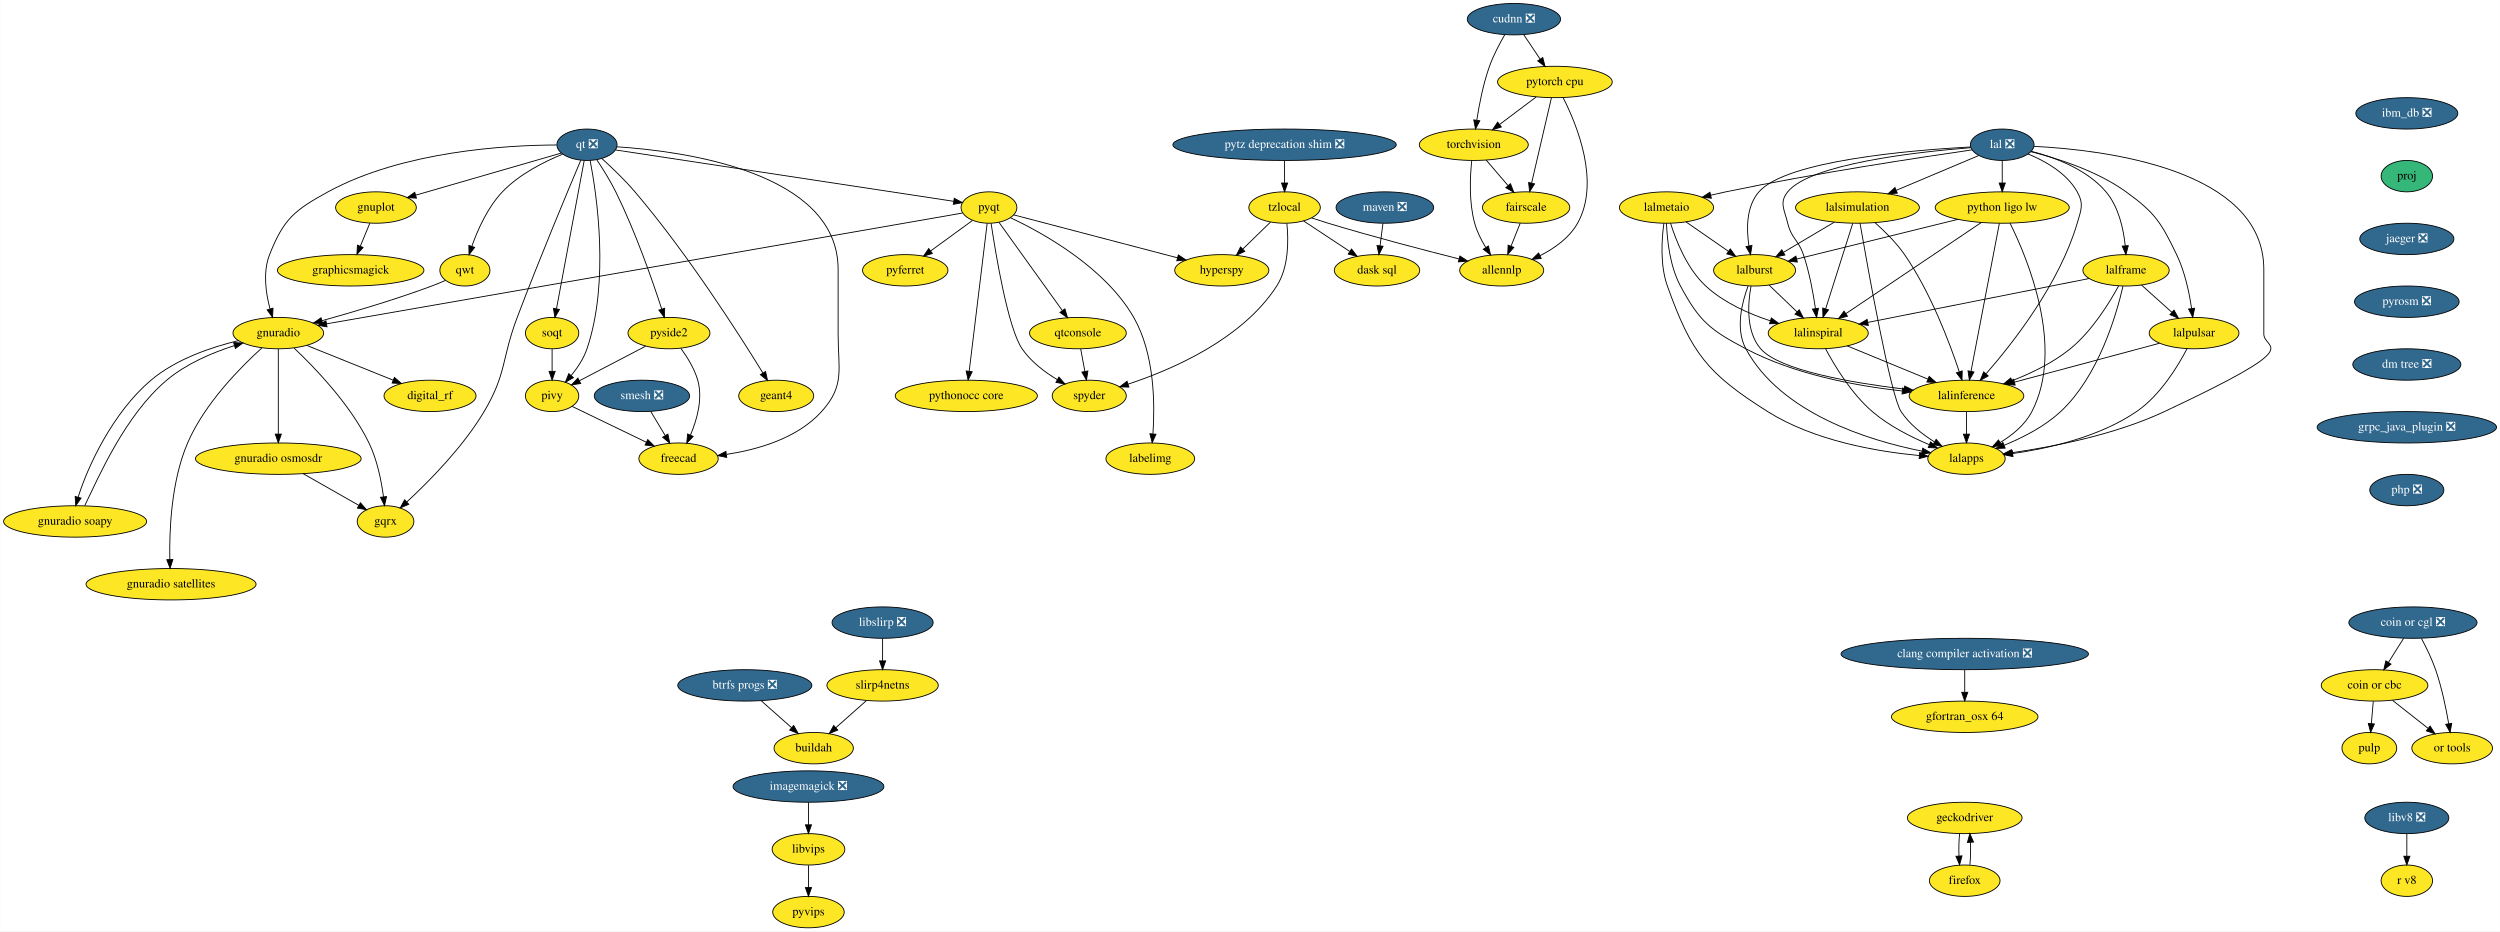
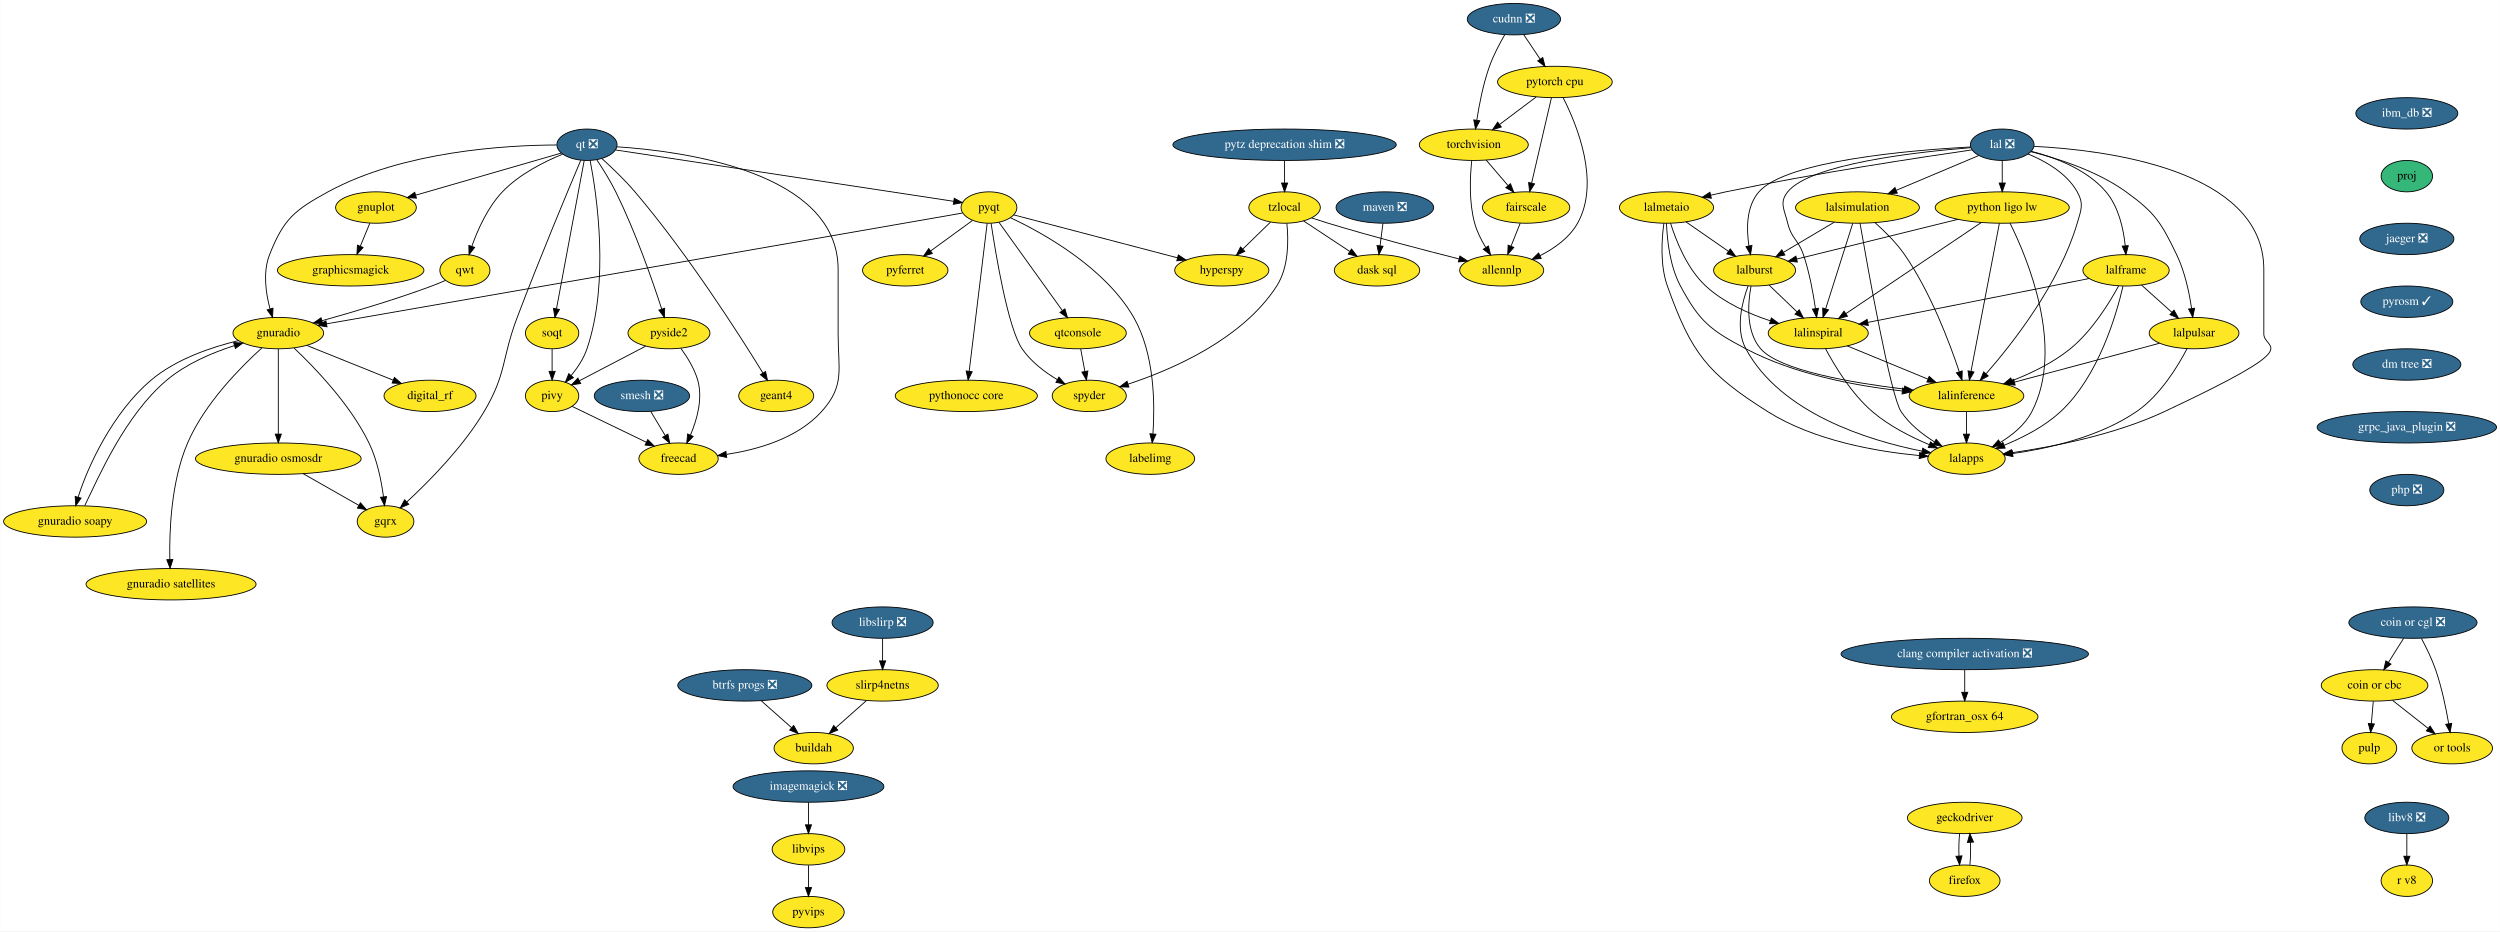
<svg xmlns="http://www.w3.org/2000/svg" xmlns:xlink="http://www.w3.org/1999/xlink" width="2867pt" height="1068pt" viewBox="0.00 0.00 2866.69 1068.00">
  <g id="graph0" class="graph" transform="scale(1 1) rotate(0) translate(4 1064)">
    <polygon fill="white" stroke="transparent" points="-4,4 -4,-1064 2862.69,-1064 2862.69,4 -4,4" />
    <g id="node1" class="node">
      <g id="a_node1">
        <a xlink:href="https://github.com/conda-forge/gnuplot-feedstock" xlink:title="gnuplot">
          <ellipse fill="#fde725" stroke="black" cx="427" cy="-826" rx="46.29" ry="18" />
          <text text-anchor="middle" x="427" y="-822.3" font-family="Times,serif" font-size="14.00">gnuplot</text>
        </a>
      </g>
    </g>
    <g id="node2" class="node">
      <g id="a_node2">
        <a xlink:href="https://github.com/conda-forge/graphicsmagick-feedstock" xlink:title="graphicsmagick">
          <ellipse fill="#fde725" stroke="black" cx="398" cy="-754" rx="84" ry="18" />
          <text text-anchor="middle" x="398" y="-750.3" font-family="Times,serif" font-size="14.00">graphicsmagick</text>
        </a>
      </g>
    </g>
    <g id="edge1" class="edge">
      <path fill="none" stroke="black" d="M419.98,-808.05C416.72,-800.18 412.76,-790.62 409.1,-781.79" />
      <polygon fill="black" stroke="black" points="412.22,-780.17 405.16,-772.28 405.75,-782.85 412.22,-780.17" />
    </g>
    <g id="node3" class="node">
      <g id="a_node3">
        <a xlink:href="https://github.com/conda-forge/hyperspy-feedstock" xlink:title="hyperspy">
          <ellipse fill="#fde725" stroke="black" cx="1397" cy="-754" rx="54" ry="18" />
          <text text-anchor="middle" x="1397" y="-750.3" font-family="Times,serif" font-size="14.00">hyperspy</text>
        </a>
      </g>
    </g>
    <g id="node4" class="node">
      <g id="a_node4">
        <a xlink:href="https://github.com/conda-forge/imagemagick-feedstock/pull/218" xlink:title="imagemagick ❎">
          <ellipse fill="#31688e" stroke="black" cx="923" cy="-162" rx="86.5" ry="18" />
          <text text-anchor="middle" x="923" y="-158.3" font-family="Times,serif" font-size="14.00" fill="white">imagemagick ❎</text>
        </a>
      </g>
    </g>
    <g id="node5" class="node">
      <g id="a_node5">
        <a xlink:href="https://github.com/conda-forge/libvips-feedstock" xlink:title="libvips">
          <ellipse fill="#fde725" stroke="black" cx="923" cy="-90" rx="41.69" ry="18" />
          <text text-anchor="middle" x="923" y="-86.3" font-family="Times,serif" font-size="14.00">libvips</text>
        </a>
      </g>
    </g>
    <g id="edge2" class="edge">
      <path fill="none" stroke="black" d="M923,-143.7C923,-135.98 923,-126.71 923,-118.11" />
      <polygon fill="black" stroke="black" points="926.5,-118.1 923,-108.1 919.5,-118.1 926.5,-118.1" />
    </g>
    <g id="node6" class="node">
      <g id="a_node6">
        <a xlink:href="https://github.com/conda-forge/pyvips-feedstock" xlink:title="pyvips">
          <ellipse fill="#fde725" stroke="black" cx="923" cy="-18" rx="41" ry="18" />
          <text text-anchor="middle" x="923" y="-14.3" font-family="Times,serif" font-size="14.00">pyvips</text>
        </a>
      </g>
    </g>
    <g id="edge3" class="edge">
      <path fill="none" stroke="black" d="M923,-71.7C923,-63.98 923,-54.71 923,-46.11" />
      <polygon fill="black" stroke="black" points="926.5,-46.1 923,-36.1 919.5,-46.1 926.5,-46.1" />
    </g>
    <g id="node7" class="node">
      <g id="a_node7">
        <a xlink:href="https://github.com/conda-forge/maven-feedstock/pull/14" xlink:title="maven ❎">
          <ellipse fill="#31688e" stroke="black" cx="1584" cy="-826" rx="56" ry="18" />
          <text text-anchor="middle" x="1584" y="-822.3" font-family="Times,serif" font-size="14.00" fill="white">maven ❎</text>
        </a>
      </g>
    </g>
    <g id="node8" class="node">
      <g id="a_node8">
        <a xlink:href="https://github.com/conda-forge/dask-sql-feedstock" xlink:title="dask sql">
          <ellipse fill="#fde725" stroke="black" cx="1575" cy="-754" rx="48.99" ry="18" />
          <text text-anchor="middle" x="1575" y="-750.3" font-family="Times,serif" font-size="14.00">dask sql</text>
        </a>
      </g>
    </g>
    <g id="edge4" class="edge">
      <path fill="none" stroke="black" d="M1581.78,-807.7C1580.78,-799.98 1579.59,-790.71 1578.49,-782.11" />
      <polygon fill="black" stroke="black" points="1581.95,-781.58 1577.2,-772.1 1575,-782.47 1581.95,-781.58" />
    </g>
    <g id="node9" class="node">
      <g id="a_node9">
        <a xlink:href="https://github.com/conda-forge/pulp-feedstock" xlink:title="pulp">
          <ellipse fill="#fde725" stroke="black" cx="2713" cy="-206" rx="31.4" ry="18" />
          <text text-anchor="middle" x="2713" y="-202.3" font-family="Times,serif" font-size="14.00">pulp</text>
        </a>
      </g>
    </g>
    <g id="node10" class="node">
      <g id="a_node10">
        <a xlink:href="https://github.com/conda-forge/pyferret-feedstock" xlink:title="pyferret">
          <ellipse fill="#fde725" stroke="black" cx="1034" cy="-754" rx="48.99" ry="18" />
          <text text-anchor="middle" x="1034" y="-750.3" font-family="Times,serif" font-size="14.00">pyferret</text>
        </a>
      </g>
    </g>
    <g id="node11" class="node">
      <g id="a_node11">
        <a xlink:href="https://github.com/conda-forge/pyqt-feedstock" xlink:title="pyqt">
          <ellipse fill="#fde725" stroke="black" cx="1130" cy="-826" rx="32" ry="18" />
          <text text-anchor="middle" x="1130" y="-822.3" font-family="Times,serif" font-size="14.00">pyqt</text>
        </a>
      </g>
    </g>
    <g id="edge5" class="edge">
      <path fill="none" stroke="black" d="M1158.32,-817.58C1203.01,-805.86 1290.54,-782.91 1346.27,-768.3" />
      <polygon fill="black" stroke="black" points="1347.16,-771.68 1355.95,-765.76 1345.39,-764.91 1347.16,-771.68" />
    </g>
    <g id="edge6" class="edge">
      <path fill="none" stroke="black" d="M1111.03,-811.17C1097.39,-801.22 1078.72,-787.61 1063.19,-776.28" />
      <polygon fill="black" stroke="black" points="1065.07,-773.32 1054.93,-770.26 1060.94,-778.98 1065.07,-773.32" />
    </g>
    <g id="node12" class="node">
      <g id="a_node12">
        <a xlink:href="https://github.com/conda-forge/qtconsole-feedstock" xlink:title="qtconsole">
          <ellipse fill="#fde725" stroke="black" cx="1232" cy="-682" rx="55.49" ry="18" />
          <text text-anchor="middle" x="1232" y="-678.3" font-family="Times,serif" font-size="14.00">qtconsole</text>
        </a>
      </g>
    </g>
    <g id="edge7" class="edge">
      <path fill="none" stroke="black" d="M1141.5,-808.99C1159.16,-784.4 1193.1,-737.16 1214.02,-708.03" />
      <polygon fill="black" stroke="black" points="1217.08,-709.78 1220.07,-699.61 1211.39,-705.69 1217.08,-709.78" />
    </g>
    <g id="node13" class="node">
      <g id="a_node13">
        <a xlink:href="https://github.com/conda-forge/spyder-feedstock" xlink:title="spyder">
          <ellipse fill="#fde725" stroke="black" cx="1245" cy="-610" rx="42.49" ry="18" />
          <text text-anchor="middle" x="1245" y="-606.3" font-family="Times,serif" font-size="14.00">spyder</text>
        </a>
      </g>
    </g>
    <g id="edge8" class="edge">
      <path fill="none" stroke="black" d="M1132.45,-807.84C1137.92,-771.37 1151.91,-687.53 1168,-664 1178.09,-649.25 1193.75,-637.38 1208.32,-628.64" />
      <polygon fill="black" stroke="black" points="1210.22,-631.59 1217.19,-623.61 1206.77,-625.5 1210.22,-631.59" />
    </g>
    <g id="node14" class="node">
      <g id="a_node14">
        <a xlink:href="https://github.com/conda-forge/gnuradio-feedstock" xlink:title="gnuradio">
          <ellipse fill="#fde725" stroke="black" cx="315" cy="-682" rx="52" ry="18" />
          <text text-anchor="middle" x="315" y="-678.3" font-family="Times,serif" font-size="14.00">gnuradio</text>
        </a>
      </g>
    </g>
    <g id="edge9" class="edge">
      <path fill="none" stroke="black" d="M1099.54,-819.69C978.23,-798.56 528.46,-720.19 370.38,-692.65" />
      <polygon fill="black" stroke="black" points="370.85,-689.18 360.39,-690.91 369.64,-696.07 370.85,-689.18" />
    </g>
    <g id="node15" class="node">
      <g id="a_node15">
        <a xlink:href="https://github.com/conda-forge/pythonocc-core-feedstock" xlink:title="pythonocc core">
          <ellipse fill="#fde725" stroke="black" cx="1104" cy="-610" rx="81.49" ry="18" />
          <text text-anchor="middle" x="1104" y="-606.3" font-family="Times,serif" font-size="14.00">pythonocc core</text>
        </a>
      </g>
    </g>
    <g id="edge10" class="edge">
      <path fill="none" stroke="black" d="M1127.92,-807.85C1123.42,-770.83 1112.77,-683.18 1107.33,-638.39" />
      <polygon fill="black" stroke="black" points="1110.77,-637.74 1106.09,-628.23 1103.83,-638.58 1110.77,-637.74" />
    </g>
    <g id="node16" class="node">
      <g id="a_node16">
        <a xlink:href="https://github.com/conda-forge/labelimg-feedstock" xlink:title="labelimg">
          <ellipse fill="#fde725" stroke="black" cx="1315" cy="-538" rx="50.89" ry="18" />
          <text text-anchor="middle" x="1315" y="-534.3" font-family="Times,serif" font-size="14.00">labelimg</text>
        </a>
      </g>
    </g>
    <g id="edge11" class="edge">
      <path fill="none" stroke="black" d="M1154.77,-814.27C1192.42,-796.52 1263.11,-757.25 1296,-700 1320.04,-658.16 1320.4,-600.15 1318.02,-566.4" />
      <polygon fill="black" stroke="black" points="1321.5,-566.01 1317.17,-556.34 1314.52,-566.6 1321.5,-566.01" />
    </g>
    <g id="edge12" class="edge">
      <path fill="none" stroke="black" d="M1235.21,-663.7C1236.65,-655.98 1238.37,-646.71 1239.96,-638.11" />
      <polygon fill="black" stroke="black" points="1243.44,-638.58 1241.82,-628.1 1236.56,-637.3 1243.44,-638.58" />
    </g>
    <g id="node17" class="node">
      <g id="a_node17">
        <a xlink:href="https://github.com/conda-forge/gqrx-feedstock" xlink:title="gqrx">
          <ellipse fill="#fde725" stroke="black" cx="438" cy="-466" rx="32.5" ry="18" />
          <text text-anchor="middle" x="438" y="-462.3" font-family="Times,serif" font-size="14.00">gqrx</text>
        </a>
      </g>
    </g>
    <g id="edge13" class="edge">
      <path fill="none" stroke="black" d="M333.16,-664.72C356.74,-642.53 397.42,-600.44 419,-556 428.46,-536.52 433.24,-512.38 435.64,-494.16" />
      <polygon fill="black" stroke="black" points="439.12,-494.53 436.79,-484.19 432.16,-493.72 439.12,-494.53" />
    </g>
    <g id="node18" class="node">
      <g id="a_node18">
        <a xlink:href="https://github.com/conda-forge/digital_rf-feedstock" xlink:title="digital_rf">
          <ellipse fill="#fde725" stroke="black" cx="489" cy="-610" rx="52.79" ry="18" />
          <text text-anchor="middle" x="489" y="-606.3" font-family="Times,serif" font-size="14.00">digital_rf</text>
        </a>
      </g>
    </g>
    <g id="edge14" class="edge">
      <path fill="none" stroke="black" d="M347.73,-667.83C375.71,-656.58 416.16,-640.3 446.62,-628.05" />
      <polygon fill="black" stroke="black" points="448.15,-631.21 456.12,-624.23 445.54,-624.71 448.15,-631.21" />
    </g>
    <g id="node19" class="node">
      <g id="a_node19">
        <a xlink:href="https://github.com/conda-forge/gnuradio-osmosdr-feedstock" xlink:title="gnuradio osmosdr">
          <ellipse fill="#fde725" stroke="black" cx="315" cy="-538" rx="95" ry="18" />
          <text text-anchor="middle" x="315" y="-534.3" font-family="Times,serif" font-size="14.00">gnuradio osmosdr</text>
        </a>
      </g>
    </g>
    <g id="edge15" class="edge">
      <path fill="none" stroke="black" d="M315,-663.87C315,-639.67 315,-595.21 315,-566.39" />
      <polygon fill="black" stroke="black" points="318.5,-566.19 315,-556.19 311.5,-566.19 318.5,-566.19" />
    </g>
    <g id="node20" class="node">
      <g id="a_node20">
        <a xlink:href="https://github.com/conda-forge/gnuradio-soapy-feedstock" xlink:title="gnuradio soapy">
          <ellipse fill="#fde725" stroke="black" cx="82" cy="-466" rx="82" ry="18" />
          <text text-anchor="middle" x="82" y="-462.3" font-family="Times,serif" font-size="14.00">gnuradio soapy</text>
        </a>
      </g>
    </g>
    <g id="edge16" class="edge">
      <path fill="none" stroke="black" d="M269.28,-673.36C238.01,-665.88 197.45,-652.02 169,-628 125.32,-591.12 96.38,-529.05 85.43,-493.72" />
      <polygon fill="black" stroke="black" points="88.8,-492.77 82.72,-484.09 82.06,-494.67 88.8,-492.77" />
    </g>
    <g id="node21" class="node">
      <g id="a_node21">
        <a xlink:href="https://github.com/conda-forge/gnuradio-satellites-feedstock" xlink:title="gnuradio satellites">
          <ellipse fill="#fde725" stroke="black" cx="192" cy="-394" rx="97.5" ry="18" />
          <text text-anchor="middle" x="192" y="-390.3" font-family="Times,serif" font-size="14.00">gnuradio satellites</text>
        </a>
      </g>
    </g>
    <g id="edge17" class="edge">
      <path fill="none" stroke="black" d="M296.21,-665.01C271.94,-643.14 230.5,-601.39 211,-556 192.14,-512.09 189.94,-455.59 190.6,-422.53" />
      <polygon fill="black" stroke="black" points="194.1,-422.37 190.91,-412.27 187.11,-422.16 194.1,-422.37" />
    </g>
    <g id="edge86" class="edge">
      <path fill="none" stroke="black" d="M343.53,-520.76C362.64,-509.89 387.79,-495.57 407.33,-484.45" />
      <polygon fill="black" stroke="black" points="409.19,-487.42 416.15,-479.43 405.73,-481.34 409.19,-487.42" />
    </g>
    <g id="edge87" class="edge">
      <path fill="none" stroke="black" d="M93,-484.09C108.81,-516.55 139.01,-587.48 187,-628 209.36,-646.88 239.21,-659.48 264.52,-667.64" />
      <polygon fill="black" stroke="black" points="263.75,-671.07 274.34,-670.66 265.81,-664.38 263.75,-671.07" />
    </g>
    <g id="node22" class="node">
      <g id="a_node22">
        <a xlink:href="https://github.com/conda-forge/qt-feedstock/pull/216" xlink:title="qt ❎">
          <ellipse fill="#31688e" stroke="black" cx="669" cy="-898" rx="34.5" ry="18" />
          <text text-anchor="middle" x="669" y="-894.3" font-family="Times,serif" font-size="14.00" fill="white">qt ❎</text>
        </a>
      </g>
    </g>
    <g id="edge18" class="edge">
      <path fill="none" stroke="black" d="M639.33,-888.42C597.64,-876.36 521.4,-854.3 472.51,-840.17" />
      <polygon fill="black" stroke="black" points="473.4,-836.78 462.82,-837.36 471.46,-843.5 473.4,-836.78" />
    </g>
    <g id="edge19" class="edge">
      <path fill="none" stroke="black" d="M701.78,-892.02C784.1,-879.52 999.31,-846.84 1089.41,-833.16" />
      <polygon fill="black" stroke="black" points="1090.15,-836.59 1099.51,-831.63 1089.1,-829.67 1090.15,-836.59" />
    </g>
    <g id="edge20" class="edge">
      <path fill="none" stroke="black" d="M634.18,-897.74C576.2,-897.51 457.77,-890.74 372,-844 333.62,-823.08 321,-812.68 305,-772 297.16,-752.07 300.65,-727.82 305.55,-709.67" />
      <polygon fill="black" stroke="black" points="308.92,-710.61 308.44,-700.03 302.22,-708.6 308.92,-710.61" />
    </g>
    <g id="edge27" class="edge">
      <path fill="none" stroke="black" d="M661.88,-880.24C647.57,-846.38 614.49,-767.32 589,-700 570.98,-652.41 577.02,-635.73 551,-592 526.71,-551.16 487.75,-511.83 462.52,-488.53" />
      <polygon fill="black" stroke="black" points="464.6,-485.69 454.85,-481.54 459.89,-490.86 464.6,-485.69" />
    </g>
    <g id="node23" class="node">
      <g id="a_node23">
        <a xlink:href="https://github.com/conda-forge/qwt-feedstock" xlink:title="qwt">
          <ellipse fill="#fde725" stroke="black" cx="529" cy="-754" rx="28.7" ry="18" />
          <text text-anchor="middle" x="529" y="-750.3" font-family="Times,serif" font-size="14.00">qwt</text>
        </a>
      </g>
    </g>
    <g id="edge21" class="edge">
      <path fill="none" stroke="black" d="M640.92,-887.12C619.75,-878.49 591.18,-864.16 572,-844 555.16,-826.29 543.75,-800.75 536.94,-781.56" />
      <polygon fill="black" stroke="black" points="540.2,-780.29 533.71,-771.91 533.56,-782.51 540.2,-780.29" />
    </g>
    <g id="node24" class="node">
      <g id="a_node24">
        <a xlink:href="https://github.com/conda-forge/pivy-feedstock" xlink:title="pivy">
          <ellipse fill="#fde725" stroke="black" cx="629" cy="-610" rx="30.59" ry="18" />
          <text text-anchor="middle" x="629" y="-606.3" font-family="Times,serif" font-size="14.00">pivy</text>
        </a>
      </g>
    </g>
    <g id="edge22" class="edge">
      <path fill="none" stroke="black" d="M672.61,-880.02C680.21,-840.73 695.1,-741.01 669,-664 665.2,-652.8 658.03,-642.06 650.79,-633.22" />
      <polygon fill="black" stroke="black" points="653.42,-630.92 644.22,-625.67 648.14,-635.51 653.42,-630.92" />
    </g>
    <g id="node25" class="node">
      <g id="a_node25">
        <a xlink:href="https://github.com/conda-forge/pyside2-feedstock" xlink:title="pyside2">
          <ellipse fill="#fde725" stroke="black" cx="763" cy="-682" rx="47" ry="18" />
          <text text-anchor="middle" x="763" y="-678.3" font-family="Times,serif" font-size="14.00">pyside2</text>
        </a>
      </g>
    </g>
    <g id="edge23" class="edge">
      <path fill="none" stroke="black" d="M680.26,-880.77C687.08,-870.51 695.65,-856.82 702,-844 724.61,-798.31 744.17,-742.05 754.7,-709.57" />
      <polygon fill="black" stroke="black" points="758.08,-710.5 757.8,-699.91 751.42,-708.36 758.08,-710.5" />
    </g>
    <g id="node26" class="node">
      <g id="a_node26">
        <a xlink:href="https://github.com/conda-forge/soqt-feedstock" xlink:title="soqt">
          <ellipse fill="#fde725" stroke="black" cx="629" cy="-682" rx="30.59" ry="18" />
          <text text-anchor="middle" x="629" y="-678.3" font-family="Times,serif" font-size="14.00">soqt</text>
        </a>
      </g>
    </g>
    <g id="edge24" class="edge">
      <path fill="none" stroke="black" d="M665.79,-879.85C658.84,-842.66 642.34,-754.37 634,-709.77" />
      <polygon fill="black" stroke="black" points="637.44,-709.12 632.17,-699.94 630.56,-710.41 637.44,-709.12" />
    </g>
    <g id="node27" class="node">
      <g id="a_node27">
        <a xlink:href="https://github.com/conda-forge/freecad-feedstock" xlink:title="freecad">
          <ellipse fill="#fde725" stroke="black" cx="774" cy="-538" rx="45.5" ry="18" />
          <text text-anchor="middle" x="774" y="-534.3" font-family="Times,serif" font-size="14.00">freecad</text>
        </a>
      </g>
    </g>
    <g id="edge25" class="edge">
      <path fill="none" stroke="black" d="M703.45,-895.65C779.9,-890.63 957,-866.91 957,-755 957,-755 957,-755 957,-681 957,-640.55 965.1,-622.02 938,-592 910.45,-561.47 865.21,-548.45 829.22,-542.93" />
      <polygon fill="black" stroke="black" points="829.24,-539.4 818.86,-541.51 828.29,-546.34 829.24,-539.4" />
    </g>
    <g id="node28" class="node">
      <g id="a_node28">
        <a xlink:href="https://github.com/conda-forge/geant4-feedstock" xlink:title="geant4">
          <ellipse fill="#fde725" stroke="black" cx="886" cy="-610" rx="43" ry="18" />
          <text text-anchor="middle" x="886" y="-606.3" font-family="Times,serif" font-size="14.00">geant4</text>
        </a>
      </g>
    </g>
    <g id="edge26" class="edge">
      <path fill="none" stroke="black" d="M686.21,-882.03C697.51,-871.83 712.3,-857.73 724,-844 784.26,-773.28 843.65,-680.31 870.75,-636.25" />
      <polygon fill="black" stroke="black" points="873.8,-637.97 876.03,-627.62 867.83,-634.32 873.8,-637.97" />
    </g>
    <g id="edge28" class="edge">
      <path fill="none" stroke="black" d="M506.69,-742.45C501.59,-740.19 496.15,-737.92 491,-736 449.18,-720.42 400.53,-706.05 364.99,-696.21" />
      <polygon fill="black" stroke="black" points="365.9,-692.83 355.33,-693.56 364.04,-699.58 365.9,-692.83" />
    </g>
    <g id="edge29" class="edge">
      <path fill="none" stroke="black" d="M651.98,-597.91C674.83,-586.87 710.27,-569.76 737.08,-556.82" />
      <polygon fill="black" stroke="black" points="738.69,-559.93 746.17,-552.43 735.64,-553.63 738.69,-559.93" />
    </g>
    <g id="edge30" class="edge">
      <path fill="none" stroke="black" d="M736.21,-667C714.32,-655.57 683.36,-639.4 660.33,-627.37" />
      <polygon fill="black" stroke="black" points="661.79,-624.18 651.31,-622.65 658.55,-630.39 661.79,-624.18" />
    </g>
    <g id="edge31" class="edge">
      <path fill="none" stroke="black" d="M776.64,-664.5C783.94,-654.59 792.19,-641.34 796,-628 802.02,-606.95 795.22,-582.83 787.64,-565.02" />
      <polygon fill="black" stroke="black" points="790.77,-563.46 783.42,-555.83 784.41,-566.38 790.77,-563.46" />
    </g>
    <g id="edge32" class="edge">
      <path fill="none" stroke="black" d="M629,-663.7C629,-655.98 629,-646.71 629,-638.11" />
      <polygon fill="black" stroke="black" points="632.5,-638.1 629,-628.1 625.5,-638.1 632.5,-638.1" />
    </g>
    <g id="node29" class="node">
      <g id="a_node29">
        <a xlink:href="https://github.com/conda-forge/torchvision-feedstock" xlink:title="torchvision">
          <ellipse fill="#fde725" stroke="black" cx="1686" cy="-898" rx="62.5" ry="18" />
          <text text-anchor="middle" x="1686" y="-894.3" font-family="Times,serif" font-size="14.00">torchvision</text>
        </a>
      </g>
    </g>
    <g id="node30" class="node">
      <g id="a_node30">
        <a xlink:href="https://github.com/conda-forge/allennlp-feedstock" xlink:title="allennlp">
          <ellipse fill="#fde725" stroke="black" cx="1718" cy="-754" rx="48.19" ry="18" />
          <text text-anchor="middle" x="1718" y="-750.3" font-family="Times,serif" font-size="14.00">allennlp</text>
        </a>
      </g>
    </g>
    <g id="edge33" class="edge">
      <path fill="none" stroke="black" d="M1683.64,-879.91C1681.71,-861.72 1680.28,-832.27 1687,-808 1689.68,-798.34 1694.57,-788.63 1699.68,-780.21" />
      <polygon fill="black" stroke="black" points="1702.74,-781.93 1705.23,-771.64 1696.86,-778.13 1702.74,-781.93" />
    </g>
    <g id="node31" class="node">
      <g id="a_node31">
        <a xlink:href="https://github.com/conda-forge/fairscale-feedstock" xlink:title="fairscale">
          <ellipse fill="#fde725" stroke="black" cx="1746" cy="-826" rx="50.09" ry="18" />
          <text text-anchor="middle" x="1746" y="-822.3" font-family="Times,serif" font-size="14.00">fairscale</text>
        </a>
      </g>
    </g>
    <g id="edge34" class="edge">
      <path fill="none" stroke="black" d="M1700.22,-880.41C1707.69,-871.69 1716.99,-860.85 1725.25,-851.21" />
      <polygon fill="black" stroke="black" points="1728.03,-853.34 1731.88,-843.47 1722.72,-848.78 1728.03,-853.34" />
    </g>
    <g id="edge35" class="edge">
      <path fill="none" stroke="black" d="M1739.22,-808.05C1736.07,-800.18 1732.25,-790.62 1728.72,-781.79" />
      <polygon fill="black" stroke="black" points="1731.87,-780.26 1724.91,-772.28 1725.37,-782.86 1731.87,-780.26" />
    </g>
    <g id="node32" class="node">
      <g id="a_node32">
        <a xlink:href="https://github.com/conda-forge/tzlocal-feedstock" xlink:title="tzlocal">
          <ellipse fill="#fde725" stroke="black" cx="1469" cy="-826" rx="41" ry="18" />
          <text text-anchor="middle" x="1469" y="-822.3" font-family="Times,serif" font-size="14.00">tzlocal</text>
        </a>
      </g>
    </g>
    <g id="edge36" class="edge">
      <path fill="none" stroke="black" d="M1452.66,-809.12C1443.31,-800.03 1431.41,-788.46 1421.02,-778.35" />
      <polygon fill="black" stroke="black" points="1423.38,-775.77 1413.77,-771.31 1418.5,-780.79 1423.38,-775.77" />
    </g>
    <g id="edge37" class="edge">
      <path fill="none" stroke="black" d="M1490.71,-810.67C1505.97,-800.58 1526.64,-786.94 1543.69,-775.68" />
      <polygon fill="black" stroke="black" points="1545.81,-778.47 1552.22,-770.04 1541.95,-772.63 1545.81,-778.47" />
    </g>
    <g id="edge38" class="edge">
      <path fill="none" stroke="black" d="M1471.62,-807.77C1473.6,-788.66 1473.97,-757.67 1460,-736 1420.64,-674.93 1340.12,-640.13 1289.57,-623.46" />
      <polygon fill="black" stroke="black" points="1290.47,-620.07 1279.88,-620.36 1288.34,-626.74 1290.47,-620.07" />
    </g>
    <g id="edge39" class="edge">
      <path fill="none" stroke="black" d="M1500.1,-814.06C1506.34,-811.97 1512.86,-809.86 1519,-808 1569.79,-792.62 1628.58,-777.26 1669.02,-767.06" />
      <polygon fill="black" stroke="black" points="1670.04,-770.42 1678.89,-764.59 1668.34,-763.63 1670.04,-770.42" />
    </g>
    <g id="node33" class="node">
      <g id="a_node33">
        <a xlink:href="https://github.com/conda-forge/smesh-feedstock/pull/57" xlink:title="smesh ❎">
          <ellipse fill="#31688e" stroke="black" cx="732" cy="-610" rx="54.69" ry="18" />
          <text text-anchor="middle" x="732" y="-606.3" font-family="Times,serif" font-size="14.00" fill="white">smesh ❎</text>
        </a>
      </g>
    </g>
    <g id="edge40" class="edge">
      <path fill="none" stroke="black" d="M742.17,-592.05C747.12,-583.8 753.18,-573.7 758.68,-564.54" />
      <polygon fill="black" stroke="black" points="761.78,-566.16 763.93,-555.79 755.78,-562.56 761.78,-566.16" />
    </g>
    <g id="node34" class="node">
      <g id="a_node34">
        <a xlink:href="https://github.com/conda-forge/geckodriver-feedstock" xlink:title="geckodriver">
          <ellipse fill="#fde725" stroke="black" cx="2249" cy="-126" rx="65.79" ry="18" />
          <text text-anchor="middle" x="2249" y="-122.3" font-family="Times,serif" font-size="14.00">geckodriver</text>
        </a>
      </g>
    </g>
    <g id="node35" class="node">
      <g id="a_node35">
        <a xlink:href="https://github.com/conda-forge/firefox-feedstock" xlink:title="firefox">
          <ellipse fill="#fde725" stroke="black" cx="2249" cy="-54" rx="40.5" ry="18" />
          <text text-anchor="middle" x="2249" y="-50.3" font-family="Times,serif" font-size="14.00">firefox</text>
        </a>
      </g>
    </g>
    <g id="edge41" class="edge">
      <path fill="none" stroke="black" d="M2243.12,-108.05C2242.3,-100.35 2242.06,-91.03 2242.39,-82.36" />
      <polygon fill="black" stroke="black" points="2245.89,-82.49 2243.09,-72.28 2238.91,-82.01 2245.89,-82.49" />
    </g>
    <g id="edge42" class="edge">
      <path fill="none" stroke="black" d="M2254.91,-72.28C2255.71,-80.03 2255.94,-89.36 2255.59,-98.01" />
      <polygon fill="black" stroke="black" points="2252.09,-97.83 2254.88,-108.05 2259.08,-98.33 2252.09,-97.83" />
    </g>
    <g id="node36" class="node">
      <g id="a_node36">
        <a xlink:href="https://github.com/conda-forge/lal-feedstock/pull/73" xlink:title="lal ❎">
          <ellipse fill="#31688e" stroke="black" cx="2292" cy="-898" rx="36.5" ry="18" />
          <text text-anchor="middle" x="2292" y="-894.3" font-family="Times,serif" font-size="14.00" fill="white">lal ❎</text>
        </a>
      </g>
    </g>
    <g id="node37" class="node">
      <g id="a_node37">
        <a xlink:href="https://github.com/conda-forge/lalframe-feedstock" xlink:title="lalframe">
          <ellipse fill="#fde725" stroke="black" cx="2434" cy="-754" rx="49.5" ry="18" />
          <text text-anchor="middle" x="2434" y="-750.3" font-family="Times,serif" font-size="14.00">lalframe</text>
        </a>
      </g>
    </g>
    <g id="edge43" class="edge">
      <path fill="none" stroke="black" d="M2325.31,-890.51C2352.24,-883.55 2389.16,-869.81 2411,-844 2425.61,-826.73 2431.1,-801.3 2433.08,-782.04" />
      <polygon fill="black" stroke="black" points="2436.57,-782.31 2433.86,-772.06 2429.59,-781.76 2436.57,-782.31" />
    </g>
    <g id="node38" class="node">
      <g id="a_node38">
        <a xlink:href="https://github.com/conda-forge/lalmetaio-feedstock" xlink:title="lalmetaio">
          <ellipse fill="#fde725" stroke="black" cx="1907" cy="-826" rx="54" ry="18" />
          <text text-anchor="middle" x="1907" y="-822.3" font-family="Times,serif" font-size="14.00">lalmetaio</text>
        </a>
      </g>
    </g>
    <g id="edge44" class="edge">
      <path fill="none" stroke="black" d="M2257.12,-892.09C2198.56,-883.65 2076.88,-865.22 1975,-844 1969.35,-842.82 1963.46,-841.5 1957.62,-840.12" />
      <polygon fill="black" stroke="black" points="1958.41,-836.72 1947.87,-837.78 1956.77,-843.52 1958.41,-836.72" />
    </g>
    <g id="node39" class="node">
      <g id="a_node39">
        <a xlink:href="https://github.com/conda-forge/lalsimulation-feedstock" xlink:title="lalsimulation">
          <ellipse fill="#fde725" stroke="black" cx="2126" cy="-826" rx="71" ry="18" />
          <text text-anchor="middle" x="2126" y="-822.3" font-family="Times,serif" font-size="14.00">lalsimulation</text>
        </a>
      </g>
    </g>
    <g id="edge45" class="edge">
      <path fill="none" stroke="black" d="M2264.96,-885.6C2239.43,-874.83 2200.67,-858.49 2170.57,-845.79" />
      <polygon fill="black" stroke="black" points="2171.7,-842.47 2161.13,-841.81 2168.98,-848.92 2171.7,-842.47" />
    </g>
    <g id="node40" class="node">
      <g id="a_node40">
        <a xlink:href="https://github.com/conda-forge/python-ligo-lw-feedstock" xlink:title="python ligo lw">
          <ellipse fill="#fde725" stroke="black" cx="2292" cy="-826" rx="76.89" ry="18" />
          <text text-anchor="middle" x="2292" y="-822.3" font-family="Times,serif" font-size="14.00">python ligo lw</text>
        </a>
      </g>
    </g>
    <g id="edge46" class="edge">
      <path fill="none" stroke="black" d="M2292,-879.7C2292,-871.98 2292,-862.71 2292,-854.11" />
      <polygon fill="black" stroke="black" points="2295.5,-854.1 2292,-844.1 2288.5,-854.1 2295.5,-854.1" />
    </g>
    <g id="node41" class="node">
      <g id="a_node41">
        <a xlink:href="https://github.com/conda-forge/lalburst-feedstock" xlink:title="lalburst">
          <ellipse fill="#fde725" stroke="black" cx="2008" cy="-754" rx="47" ry="18" />
          <text text-anchor="middle" x="2008" y="-750.3" font-family="Times,serif" font-size="14.00">lalburst</text>
        </a>
      </g>
    </g>
    <g id="edge47" class="edge">
      <path fill="none" stroke="black" d="M2255.85,-895.48C2187.75,-891.8 2044.44,-879.87 2013,-844 1998.39,-827.33 1998.56,-801.44 2001.55,-781.88" />
      <polygon fill="black" stroke="black" points="2005,-782.5 2003.37,-772.04 1998.11,-781.24 2005,-782.5" />
    </g>
    <g id="node42" class="node">
      <g id="a_node42">
        <a xlink:href="https://github.com/conda-forge/lalpulsar-feedstock" xlink:title="lalpulsar">
          <ellipse fill="#fde725" stroke="black" cx="2512" cy="-682" rx="51.5" ry="18" />
          <text text-anchor="middle" x="2512" y="-678.3" font-family="Times,serif" font-size="14.00">lalpulsar</text>
        </a>
      </g>
    </g>
    <g id="edge48" class="edge">
      <path fill="none" stroke="black" d="M2324.84,-890.05C2355.26,-882.44 2400.71,-868.02 2434,-844 2467.32,-819.96 2474.14,-809.01 2492,-772 2501.44,-752.45 2506.5,-728.31 2509.17,-710.11" />
      <polygon fill="black" stroke="black" points="2512.65,-710.53 2510.48,-700.16 2505.71,-709.62 2512.65,-710.53" />
    </g>
    <g id="node43" class="node">
      <g id="a_node43">
        <a xlink:href="https://github.com/conda-forge/lalinspiral-feedstock" xlink:title="lalinspiral">
          <ellipse fill="#fde725" stroke="black" cx="2081" cy="-682" rx="57.39" ry="18" />
          <text text-anchor="middle" x="2081" y="-678.3" font-family="Times,serif" font-size="14.00">lalinspiral</text>
        </a>
      </g>
    </g>
    <g id="edge49" class="edge">
      <path fill="none" stroke="black" d="M2256.09,-894.65C2194.31,-889.77 2072.01,-876.21 2046,-844 2035.95,-831.55 2042.32,-823.57 2046,-808 2050.11,-790.59 2058.27,-788.95 2064,-772 2070.84,-751.79 2075.2,-728.02 2077.79,-710.12" />
      <polygon fill="black" stroke="black" points="2081.28,-710.47 2079.15,-700.09 2074.34,-709.53 2081.28,-710.47" />
    </g>
    <g id="node44" class="node">
      <g id="a_node44">
        <a xlink:href="https://github.com/conda-forge/lalinference-feedstock" xlink:title="lalinference">
          <ellipse fill="#fde725" stroke="black" cx="2251" cy="-610" rx="65.79" ry="18" />
          <text text-anchor="middle" x="2251" y="-606.3" font-family="Times,serif" font-size="14.00">lalinference</text>
        </a>
      </g>
    </g>
    <g id="edge50" class="edge">
      <path fill="none" stroke="black" d="M2321.6,-887.42C2341.43,-879.28 2366.03,-865.44 2378,-844 2385.8,-830.03 2382.52,-823.35 2378,-808 2357.57,-738.61 2304.29,-670.61 2273.62,-635.52" />
      <polygon fill="black" stroke="black" points="2275.96,-632.89 2266.71,-627.73 2270.73,-637.53 2275.96,-632.89" />
    </g>
    <g id="node45" class="node">
      <g id="a_node45">
        <a xlink:href="https://github.com/conda-forge/lalapps-feedstock" xlink:title="lalapps">
          <ellipse fill="#fde725" stroke="black" cx="2251" cy="-538" rx="44.39" ry="18" />
          <text text-anchor="middle" x="2251" y="-534.3" font-family="Times,serif" font-size="14.00">lalapps</text>
        </a>
      </g>
    </g>
    <g id="edge51" class="edge">
      <path fill="none" stroke="black" d="M2328.49,-896.15C2408.44,-892.14 2592,-870.39 2592,-755 2592,-755 2592,-755 2592,-681 2592,-661.81 2645.34,-670.57 2478,-592 2421.52,-565.48 2350.73,-551.68 2303.35,-544.9" />
      <polygon fill="black" stroke="black" points="2303.7,-541.41 2293.32,-543.52 2302.75,-548.35 2303.7,-541.41" />
    </g>
    <g id="edge52" class="edge">
      <path fill="none" stroke="black" d="M2451.7,-737.12C2462,-727.87 2475.16,-716.07 2486.55,-705.84" />
      <polygon fill="black" stroke="black" points="2489,-708.35 2494.1,-699.06 2484.32,-703.14 2489,-708.35" />
    </g>
    <g id="edge53" class="edge">
      <path fill="none" stroke="black" d="M2391.42,-744.56C2328.06,-731.99 2208.86,-708.35 2138.03,-694.31" />
      <polygon fill="black" stroke="black" points="2138.43,-690.82 2127.94,-692.31 2137.07,-697.69 2138.43,-690.82" />
    </g>
    <g id="edge54" class="edge">
      <path fill="none" stroke="black" d="M2425.49,-736.18C2414.85,-716.59 2394.94,-684.3 2370,-664 2350.44,-648.08 2325.35,-635.98 2303.25,-627.38" />
      <polygon fill="black" stroke="black" points="2304.25,-624.02 2293.66,-623.79 2301.8,-630.58 2304.25,-624.02" />
    </g>
    <g id="edge55" class="edge">
      <path fill="none" stroke="black" d="M2430.52,-735.91C2423.07,-703.46 2402.57,-632.54 2359,-592 2340.57,-574.85 2315.55,-562.1 2294.24,-553.41" />
      <polygon fill="black" stroke="black" points="2295.33,-550.08 2284.74,-549.7 2292.78,-556.6 2295.33,-550.08" />
    </g>
    <g id="edge56" class="edge">
      <path fill="none" stroke="black" d="M1929.42,-809.46C1943.73,-799.54 1962.47,-786.56 1978.05,-775.75" />
      <polygon fill="black" stroke="black" points="1980.12,-778.58 1986.34,-770.01 1976.13,-772.83 1980.12,-778.58" />
    </g>
    <g id="edge57" class="edge">
      <path fill="none" stroke="black" d="M1911.62,-808.03C1917.79,-788.29 1930.52,-755.86 1952,-736 1972.64,-716.92 2001.09,-704.24 2026.02,-696.09" />
      <polygon fill="black" stroke="black" points="2027.22,-699.38 2035.73,-693.08 2025.14,-692.7 2027.22,-699.38" />
    </g>
    <g id="edge58" class="edge">
      <path fill="none" stroke="black" d="M1906.99,-807.91C1907.66,-789.21 1910.77,-758.83 1923,-736 1944.82,-695.27 1957.14,-685.57 1998,-664 2053.81,-634.54 2124.65,-621.45 2177.16,-615.64" />
      <polygon fill="black" stroke="black" points="2177.83,-619.09 2187.41,-614.57 2177.1,-612.13 2177.83,-619.09" />
    </g>
    <g id="edge59" class="edge">
      <path fill="none" stroke="black" d="M1904,-808.03C1901.47,-789.68 1899.49,-759.87 1908,-736 1935.51,-658.85 1953.72,-635.69 2023,-592 2076.11,-558.51 2148.17,-546.14 2196.95,-541.59" />
      <polygon fill="black" stroke="black" points="2197.33,-545.07 2206.99,-540.74 2196.73,-538.1 2197.33,-545.07" />
    </g>
    <g id="edge60" class="edge">
      <path fill="none" stroke="black" d="M2099.52,-809.29C2082.23,-799.04 2059.53,-785.57 2041.07,-774.62" />
      <polygon fill="black" stroke="black" points="2042.77,-771.56 2032.38,-769.46 2039.2,-777.58 2042.77,-771.56" />
    </g>
    <g id="edge61" class="edge">
      <path fill="none" stroke="black" d="M2120.57,-807.87C2112.87,-783.56 2098.69,-738.82 2089.56,-710.01" />
      <polygon fill="black" stroke="black" points="2092.8,-708.66 2086.45,-700.19 2086.13,-710.78 2092.8,-708.66" />
    </g>
    <g id="edge62" class="edge">
      <path fill="none" stroke="black" d="M2146.09,-808.64C2157.15,-798.87 2170.51,-785.72 2180,-772 2209.79,-728.92 2231.52,-671.33 2242.63,-637.99" />
      <polygon fill="black" stroke="black" points="2246.09,-638.66 2245.86,-628.07 2239.44,-636.49 2246.09,-638.66" />
    </g>
    <g id="edge63" class="edge">
      <path fill="none" stroke="black" d="M2128.91,-807.98C2137.68,-757.38 2163.95,-610.26 2176,-592 2185.44,-577.7 2200.17,-566.07 2214.09,-557.38" />
      <polygon fill="black" stroke="black" points="2216.21,-560.19 2223.05,-552.1 2212.66,-554.16 2216.21,-560.19" />
    </g>
    <g id="edge64" class="edge">
      <path fill="none" stroke="black" d="M2241.23,-812.49C2188.87,-799.58 2107.84,-779.61 2056.38,-766.92" />
      <polygon fill="black" stroke="black" points="2057.05,-763.48 2046.5,-764.49 2055.37,-770.28 2057.05,-763.48" />
    </g>
    <g id="edge65" class="edge">
      <path fill="none" stroke="black" d="M2267.8,-808.71C2229.6,-783 2155.31,-733.01 2112.84,-704.43" />
      <polygon fill="black" stroke="black" points="2114.53,-701.35 2104.28,-698.67 2110.62,-707.15 2114.53,-701.35" />
    </g>
    <g id="edge66" class="edge">
      <path fill="none" stroke="black" d="M2288.71,-807.85C2281.61,-770.75 2264.76,-682.81 2256.19,-638.1" />
      <polygon fill="black" stroke="black" points="2259.62,-637.4 2254.3,-628.23 2252.75,-638.71 2259.62,-637.4" />
    </g>
    <g id="edge67" class="edge">
      <path fill="none" stroke="black" d="M2300.97,-808.06C2320.85,-768.01 2363.97,-665.33 2326,-592 2318.11,-576.76 2303.59,-564.96 2289.41,-556.41" />
      <polygon fill="black" stroke="black" points="2291.13,-553.36 2280.69,-551.5 2287.69,-559.46 2291.13,-553.36" />
    </g>
    <g id="edge68" class="edge">
      <path fill="none" stroke="black" d="M2024.56,-737.12C2034.04,-728.03 2046.11,-716.46 2056.65,-706.35" />
      <polygon fill="black" stroke="black" points="2059.2,-708.75 2063.99,-699.31 2054.35,-703.7 2059.2,-708.75" />
    </g>
    <g id="edge69" class="edge">
      <path fill="none" stroke="black" d="M2003.93,-736.01C2000.29,-716.24 1997.84,-683.79 2015,-664 2036.3,-639.43 2118.21,-625.19 2179.59,-617.77" />
      <polygon fill="black" stroke="black" points="2180.11,-621.24 2189.64,-616.6 2179.3,-614.28 2180.11,-621.24" />
    </g>
    <g id="edge70" class="edge">
      <path fill="none" stroke="black" d="M2000.61,-736.15C1993.57,-717.39 1985.73,-686.71 1998,-664 2038.06,-589.9 2138.42,-558.95 2200.02,-546.62" />
      <polygon fill="black" stroke="black" points="2200.77,-550.04 2209.94,-544.72 2199.46,-543.16 2200.77,-550.04" />
    </g>
    <g id="edge71" class="edge">
      <path fill="none" stroke="black" d="M2472.36,-670.37C2428.07,-658.49 2356.05,-639.17 2306.25,-625.82" />
      <polygon fill="black" stroke="black" points="2306.85,-622.36 2296.29,-623.15 2305.04,-629.12 2306.85,-622.36" />
    </g>
    <g id="edge72" class="edge">
      <path fill="none" stroke="black" d="M2503.99,-664.21C2493.49,-644.03 2473.17,-610.55 2446,-592 2403.44,-562.94 2345.52,-549.78 2303.88,-543.84" />
      <polygon fill="black" stroke="black" points="2304.31,-540.37 2293.93,-542.51 2303.38,-547.31 2304.31,-540.37" />
    </g>
    <g id="edge73" class="edge">
      <path fill="none" stroke="black" d="M2114.18,-667.34C2140.57,-656.47 2177.74,-641.17 2206.68,-629.25" />
      <polygon fill="black" stroke="black" points="2208.24,-632.39 2216.15,-625.35 2205.57,-625.92 2208.24,-632.39" />
    </g>
    <g id="edge74" class="edge">
      <path fill="none" stroke="black" d="M2089.43,-663.98C2099.79,-644.49 2118.99,-612.6 2143,-592 2162.1,-575.6 2187.16,-562.9 2208.33,-554.04" />
      <polygon fill="black" stroke="black" points="2209.78,-557.23 2217.75,-550.24 2207.17,-550.74 2209.78,-557.23" />
    </g>
    <g id="edge75" class="edge">
      <path fill="none" stroke="black" d="M2251,-591.7C2251,-583.98 2251,-574.71 2251,-566.11" />
      <polygon fill="black" stroke="black" points="2254.5,-566.1 2251,-556.1 2247.5,-566.1 2254.5,-566.1" />
    </g>
    <g id="node46" class="node">
      <g id="a_node46">
        <a xlink:href="https://github.com/conda-forge/pytorch-cpu-feedstock" xlink:title="pytorch cpu">
          <ellipse fill="#fde725" stroke="black" cx="1779" cy="-970" rx="65.79" ry="18" />
          <text text-anchor="middle" x="1779" y="-966.3" font-family="Times,serif" font-size="14.00">pytorch cpu</text>
        </a>
      </g>
    </g>
    <g id="edge76" class="edge">
      <path fill="none" stroke="black" d="M1757.43,-952.76C1744.99,-943.4 1729.17,-931.49 1715.58,-921.26" />
      <polygon fill="black" stroke="black" points="1717.55,-918.36 1707.45,-915.15 1713.34,-923.96 1717.55,-918.36" />
    </g>
    <g id="edge77" class="edge">
      <path fill="none" stroke="black" d="M1788.55,-951.77C1804.26,-920.87 1831.35,-854.9 1805,-808 1795.57,-791.22 1778.43,-779.12 1761.85,-770.77" />
      <polygon fill="black" stroke="black" points="1763.28,-767.57 1752.74,-766.5 1760.31,-773.91 1763.28,-767.57" />
    </g>
    <g id="edge78" class="edge">
      <path fill="none" stroke="black" d="M1775.02,-951.87C1769.37,-927.56 1758.97,-882.82 1752.28,-854.01" />
      <polygon fill="black" stroke="black" points="1755.67,-853.14 1749.99,-844.19 1748.85,-854.72 1755.67,-853.14" />
    </g>
    <g id="node47" class="node">
      <g id="a_node47">
        <a xlink:href="https://github.com/conda-forge/gfortran_osx-64-feedstock" xlink:title="gfortran_osx 64">
          <ellipse fill="#fde725" stroke="black" cx="2249" cy="-242" rx="84" ry="18" />
          <text text-anchor="middle" x="2249" y="-238.3" font-family="Times,serif" font-size="14.00">gfortran_osx 64</text>
        </a>
      </g>
    </g>
    <g id="node48" class="node">
      <g id="a_node48">
        <a xlink:href="https://github.com/conda-forge/ibm_db-feedstock/pull/48" xlink:title="ibm_db ❎">
          <ellipse fill="#31688e" stroke="black" cx="2756" cy="-934" rx="58.5" ry="18" />
          <text text-anchor="middle" x="2756" y="-930.3" font-family="Times,serif" font-size="14.00" fill="white">ibm_db ❎</text>
        </a>
      </g>
    </g>
    <g id="node49" class="node">
      <g id="a_node49">
        <a xlink:href="https://github.com/conda-forge/proj-feedstock" xlink:title="proj">
          <ellipse fill="#35b779" stroke="black" cx="2756" cy="-862" rx="29.5" ry="18" />
          <text text-anchor="middle" x="2756" y="-858.3" font-family="Times,serif" font-size="14.00">proj</text>
        </a>
      </g>
    </g>
    <g id="node53" class="node">
      <g id="a_node53">
        <a xlink:href="https://github.com/conda-forge/jaeger-feedstock/pull/24" xlink:title="jaeger ❎">
          <ellipse fill="#31688e" stroke="black" cx="2756" cy="-790" rx="54" ry="18" />
          <text text-anchor="middle" x="2756" y="-786.3" font-family="Times,serif" font-size="14.00" fill="white">jaeger ❎</text>
        </a>
      </g>
    </g>
    <g id="node50" class="node">
      <g id="a_node50">
        <a xlink:href="https://github.com/conda-forge/libv8-feedstock/pull/74" xlink:title="libv8 ❎">
          <ellipse fill="#31688e" stroke="black" cx="2756" cy="-126" rx="48.19" ry="18" />
          <text text-anchor="middle" x="2756" y="-122.3" font-family="Times,serif" font-size="14.00" fill="white">libv8 ❎</text>
        </a>
      </g>
    </g>
    <g id="node51" class="node">
      <g id="a_node51">
        <a xlink:href="https://github.com/conda-forge/r-v8-feedstock" xlink:title="r v8">
          <ellipse fill="#fde725" stroke="black" cx="2756" cy="-54" rx="29.5" ry="18" />
          <text text-anchor="middle" x="2756" y="-50.3" font-family="Times,serif" font-size="14.00">r v8</text>
        </a>
      </g>
    </g>
    <g id="edge80" class="edge">
      <path fill="none" stroke="black" d="M2756,-107.7C2756,-99.98 2756,-90.71 2756,-82.11" />
      <polygon fill="black" stroke="black" points="2759.5,-82.1 2756,-72.1 2752.5,-82.1 2759.5,-82.1" />
    </g>
    <g id="node52" class="node">
      <g id="a_node52">
        <a xlink:href="https://github.com/conda-forge/clang-compiler-activation-feedstock/pull/80" xlink:title="clang compiler activation ❎">
          <ellipse fill="#31688e" stroke="black" cx="2249" cy="-314" rx="141.88" ry="18" />
          <text text-anchor="middle" x="2249" y="-310.3" font-family="Times,serif" font-size="14.00" fill="white">clang compiler activation ❎</text>
        </a>
      </g>
    </g>
    <g id="edge81" class="edge">
      <path fill="none" stroke="black" d="M2249,-295.7C2249,-287.98 2249,-278.71 2249,-270.11" />
      <polygon fill="black" stroke="black" points="2252.5,-270.1 2249,-260.1 2245.5,-270.1 2252.5,-270.1" />
    </g>
    <g id="node55" class="node">
      <g id="a_node55">
-         <a xlink:href="https://github.com/conda-forge/pyrosm-feedstock/pull/11" xlink:title="pyrosm ❎">
-           <ellipse fill="#31688e" stroke="black" cx="2756" cy="-718" rx="60" ry="18" />
-           <text text-anchor="middle" x="2756" y="-714.3" font-family="Times,serif" font-size="14.00" fill="white">pyrosm ❎</text>
+         <a xlink:href="https://github.com/conda-forge/pyrosm-feedstock/pull/11" xlink:title="pyrosm ✓">
+           <ellipse fill="#31688e" stroke="black" cx="2756" cy="-718" rx="52.79" ry="18" />
+           <text text-anchor="middle" x="2756" y="-714.3" font-family="Times,serif" font-size="14.00" fill="white">pyrosm ✓</text>
        </a>
      </g>
    </g>
    <g id="node54" class="node">
      <g id="a_node54">
        <a xlink:href="https://github.com/conda-forge/cudnn-feedstock/pull/36" xlink:title="cudnn ❎">
          <ellipse fill="#31688e" stroke="black" cx="1732" cy="-1042" rx="53.5" ry="18" />
          <text text-anchor="middle" x="1732" y="-1038.3" font-family="Times,serif" font-size="14.00" fill="white">cudnn ❎</text>
        </a>
      </g>
    </g>
    <g id="edge83" class="edge">
      <path fill="none" stroke="black" d="M1721.36,-1023.91C1715.48,-1013.8 1708.48,-1000.55 1704,-988 1696.81,-967.86 1692.19,-944.08 1689.43,-926.17" />
      <polygon fill="black" stroke="black" points="1692.87,-925.52 1687.98,-916.12 1685.94,-926.52 1692.87,-925.52" />
    </g>
    <g id="edge84" class="edge">
      <path fill="none" stroke="black" d="M1743.38,-1024.05C1748.98,-1015.71 1755.84,-1005.49 1762.05,-996.25" />
      <polygon fill="black" stroke="black" points="1765.06,-998.04 1767.73,-987.79 1759.25,-994.14 1765.06,-998.04" />
    </g>
    <g id="node56" class="node">
      <g id="a_node56">
        <a xlink:href="https://github.com/conda-forge/dm-tree-feedstock/pull/19" xlink:title="dm tree ❎">
          <ellipse fill="#31688e" stroke="black" cx="2756" cy="-646" rx="61.99" ry="18" />
          <text text-anchor="middle" x="2756" y="-642.3" font-family="Times,serif" font-size="14.00" fill="white">dm tree ❎</text>
        </a>
      </g>
    </g>
    <g id="node64" class="node">
      <g id="a_node64">
        <a xlink:href="https://github.com/conda-forge/grpc_java_plugin-feedstock/pull/34" xlink:title="grpc_java_plugin ❎">
          <ellipse fill="#31688e" stroke="black" cx="2756" cy="-574" rx="102.88" ry="18" />
          <text text-anchor="middle" x="2756" y="-570.3" font-family="Times,serif" font-size="14.00" fill="white">grpc_java_plugin ❎</text>
        </a>
      </g>
    </g>
    <g id="node57" class="node">
      <g id="a_node57">
        <a xlink:href="https://github.com/conda-forge/coin-or-cgl-feedstock/pull/8" xlink:title="coin or cgl ❎">
          <ellipse fill="#31688e" stroke="black" cx="2763" cy="-350" rx="73.5" ry="18" />
          <text text-anchor="middle" x="2763" y="-346.3" font-family="Times,serif" font-size="14.00" fill="white">coin or cgl ❎</text>
        </a>
      </g>
    </g>
    <g id="node58" class="node">
      <g id="a_node58">
        <a xlink:href="https://github.com/conda-forge/coin-or-cbc-feedstock" xlink:title="coin or cbc">
          <ellipse fill="#fde725" stroke="black" cx="2719" cy="-278" rx="61.19" ry="18" />
          <text text-anchor="middle" x="2719" y="-274.3" font-family="Times,serif" font-size="14.00">coin or cbc</text>
        </a>
      </g>
    </g>
    <g id="edge89" class="edge">
      <path fill="none" stroke="black" d="M2752.35,-332.05C2747.16,-323.8 2740.81,-313.7 2735.05,-304.54" />
      <polygon fill="black" stroke="black" points="2737.84,-302.39 2729.55,-295.79 2731.91,-306.12 2737.84,-302.39" />
    </g>
    <g id="node59" class="node">
      <g id="a_node59">
        <a xlink:href="https://github.com/conda-forge/or-tools-feedstock" xlink:title="or tools">
          <ellipse fill="#fde725" stroke="black" cx="2808" cy="-206" rx="46.29" ry="18" />
          <text text-anchor="middle" x="2808" y="-202.3" font-family="Times,serif" font-size="14.00">or tools</text>
        </a>
      </g>
    </g>
    <g id="edge90" class="edge">
      <path fill="none" stroke="black" d="M2772.78,-331.8C2778.21,-321.65 2784.71,-308.4 2789,-296 2796.01,-275.75 2800.92,-251.98 2804,-234.1" />
      <polygon fill="black" stroke="black" points="2807.48,-234.5 2805.63,-224.07 2800.57,-233.37 2807.48,-234.5" />
    </g>
    <g id="edge91" class="edge">
      <path fill="none" stroke="black" d="M2717.52,-259.7C2716.86,-251.98 2716.06,-242.71 2715.32,-234.11" />
      <polygon fill="black" stroke="black" points="2718.81,-233.77 2714.47,-224.1 2711.83,-234.37 2718.81,-233.77" />
    </g>
    <g id="edge92" class="edge">
      <path fill="none" stroke="black" d="M2739.64,-260.76C2751.69,-251.29 2767.05,-239.21 2780.16,-228.9" />
      <polygon fill="black" stroke="black" points="2782.69,-231.36 2788.39,-222.43 2778.36,-225.86 2782.69,-231.36" />
    </g>
    <g id="node60" class="node">
      <g id="a_node60">
        <a xlink:href="https://github.com/conda-forge/btrfs-progs-feedstock/pull/6" xlink:title="btrfs progs ❎">
          <ellipse fill="#31688e" stroke="black" cx="850" cy="-278" rx="76.89" ry="18" />
          <text text-anchor="middle" x="850" y="-274.3" font-family="Times,serif" font-size="14.00" fill="white">btrfs progs ❎</text>
        </a>
      </g>
    </g>
    <g id="node61" class="node">
      <g id="a_node61">
        <a xlink:href="https://github.com/conda-forge/buildah-feedstock" xlink:title="buildah">
          <ellipse fill="#fde725" stroke="black" cx="929" cy="-206" rx="45.5" ry="18" />
          <text text-anchor="middle" x="929" y="-202.3" font-family="Times,serif" font-size="14.00">buildah</text>
        </a>
      </g>
    </g>
    <g id="edge93" class="edge">
      <path fill="none" stroke="black" d="M868.72,-260.41C879.18,-251.15 892.35,-239.48 903.71,-229.41" />
      <polygon fill="black" stroke="black" points="906.06,-232 911.23,-222.75 901.42,-226.76 906.06,-232" />
    </g>
    <g id="node62" class="node">
      <g id="a_node62">
        <a xlink:href="https://github.com/conda-forge/libslirp-feedstock/pull/4" xlink:title="libslirp ❎">
          <ellipse fill="#31688e" stroke="black" cx="1008" cy="-350" rx="58" ry="18" />
          <text text-anchor="middle" x="1008" y="-346.3" font-family="Times,serif" font-size="14.00" fill="white">libslirp ❎</text>
        </a>
      </g>
    </g>
    <g id="node63" class="node">
      <g id="a_node63">
        <a xlink:href="https://github.com/conda-forge/slirp4netns-feedstock" xlink:title="slirp4netns">
          <ellipse fill="#fde725" stroke="black" cx="1008" cy="-278" rx="63.89" ry="18" />
          <text text-anchor="middle" x="1008" y="-274.3" font-family="Times,serif" font-size="14.00">slirp4netns</text>
        </a>
      </g>
    </g>
    <g id="edge94" class="edge">
      <path fill="none" stroke="black" d="M1008,-331.7C1008,-323.98 1008,-314.71 1008,-306.11" />
      <polygon fill="black" stroke="black" points="1011.5,-306.1 1008,-296.1 1004.5,-306.1 1011.5,-306.1" />
    </g>
    <g id="edge95" class="edge">
      <path fill="none" stroke="black" d="M989.28,-260.41C978.82,-251.15 965.65,-239.48 954.29,-229.41" />
      <polygon fill="black" stroke="black" points="956.58,-226.76 946.77,-222.75 951.94,-232 956.58,-226.76" />
    </g>
    <g id="node65" class="node">
      <g id="a_node65">
        <a xlink:href="https://github.com/conda-forge/php-feedstock/pull/48" xlink:title="php ❎">
          <ellipse fill="#31688e" stroke="black" cx="2756" cy="-502" rx="42.49" ry="18" />
          <text text-anchor="middle" x="2756" y="-498.3" font-family="Times,serif" font-size="14.00" fill="white">php ❎</text>
        </a>
      </g>
    </g>
    <g id="node66" class="node">
      <g id="a_node66">
        <a xlink:href="https://github.com/conda-forge/pytz-deprecation-shim-feedstock/pull/8" xlink:title="pytz deprecation shim ❎">
          <ellipse fill="#31688e" stroke="black" cx="1469" cy="-898" rx="128.08" ry="18" />
          <text text-anchor="middle" x="1469" y="-894.3" font-family="Times,serif" font-size="14.00" fill="white">pytz deprecation shim ❎</text>
        </a>
      </g>
    </g>
    <g id="edge98" class="edge">
      <path fill="none" stroke="black" d="M1469,-879.7C1469,-871.98 1469,-862.71 1469,-854.11" />
      <polygon fill="black" stroke="black" points="1472.5,-854.1 1469,-844.1 1465.5,-854.1 1472.5,-854.1" />
    </g>
  </g>
</svg>
